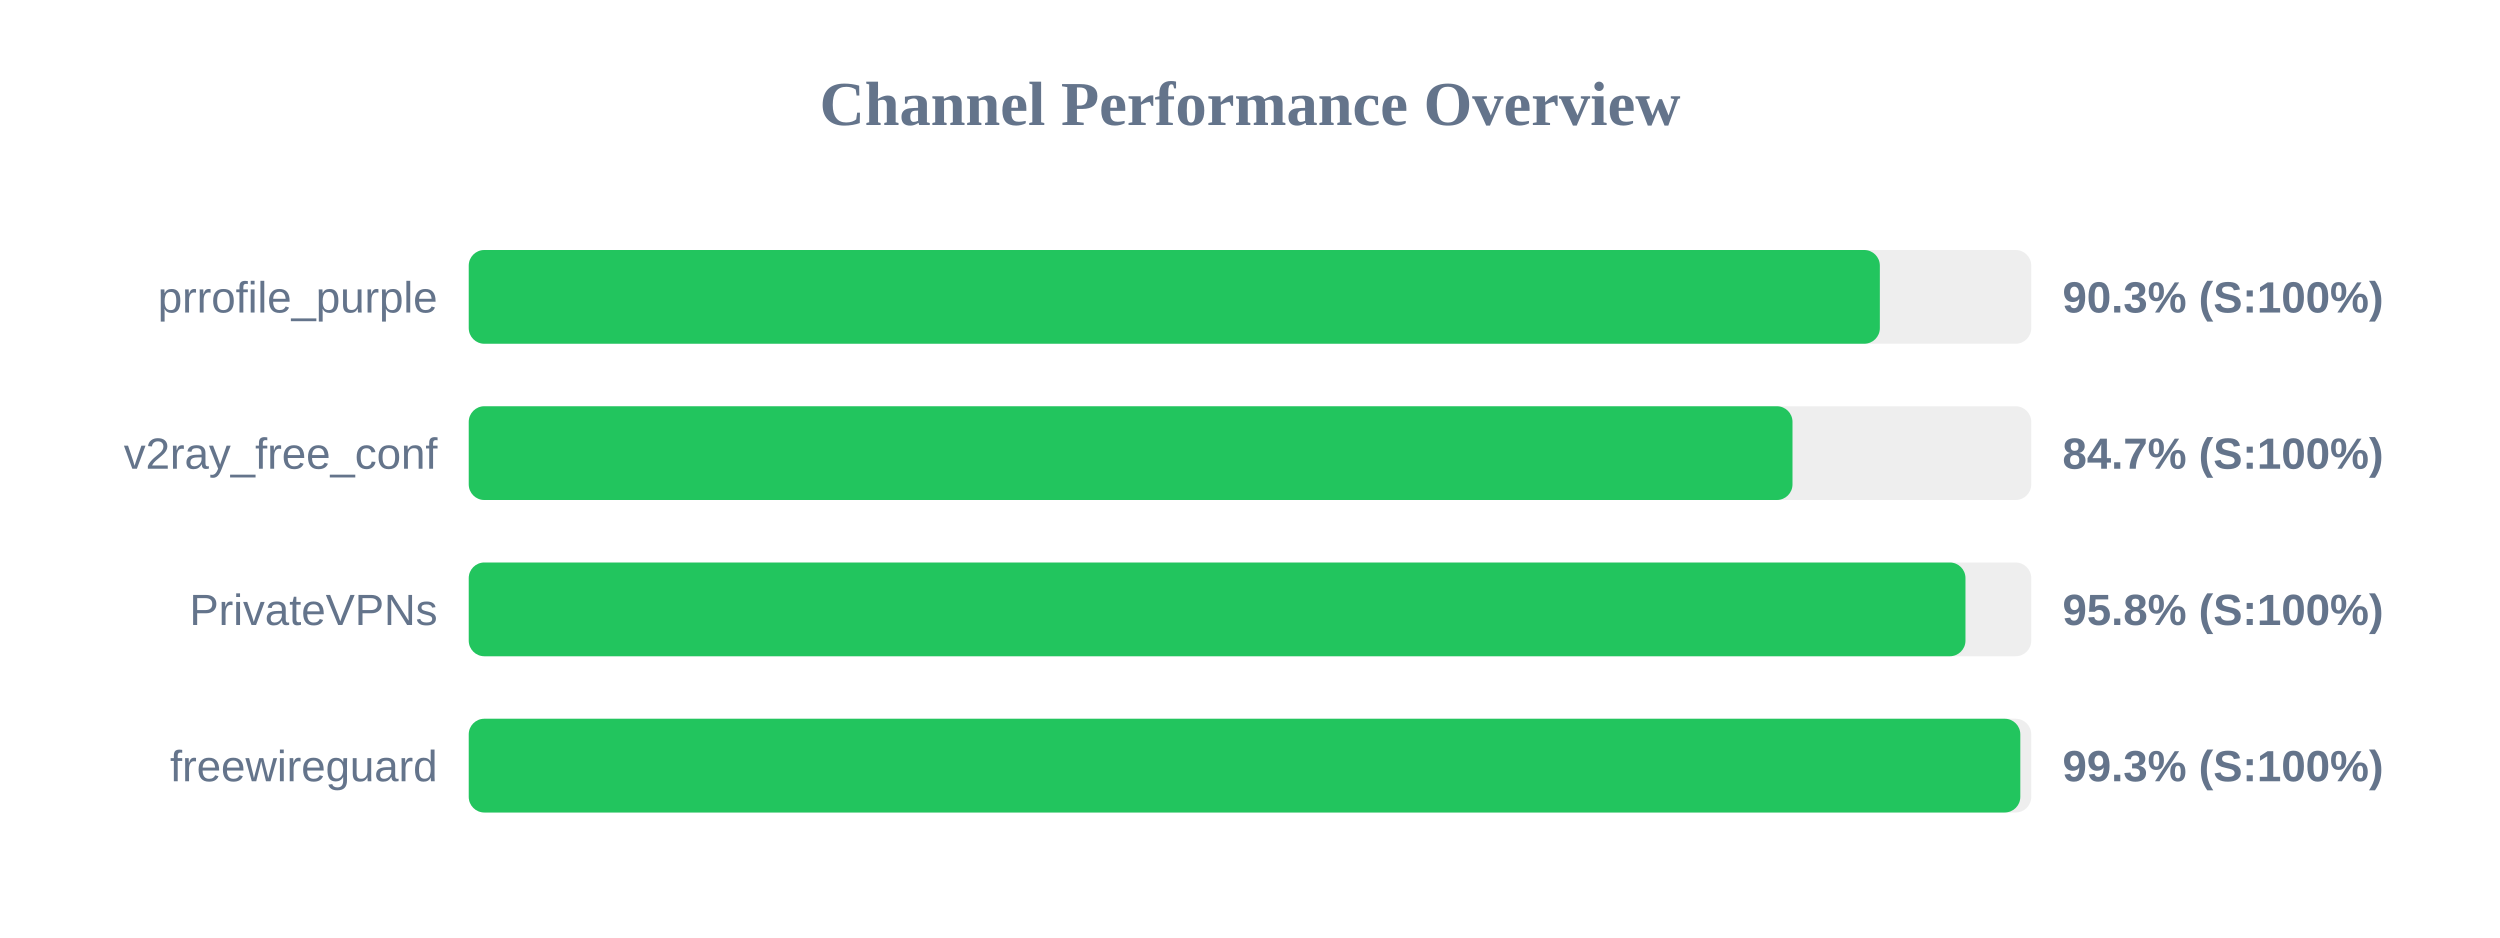
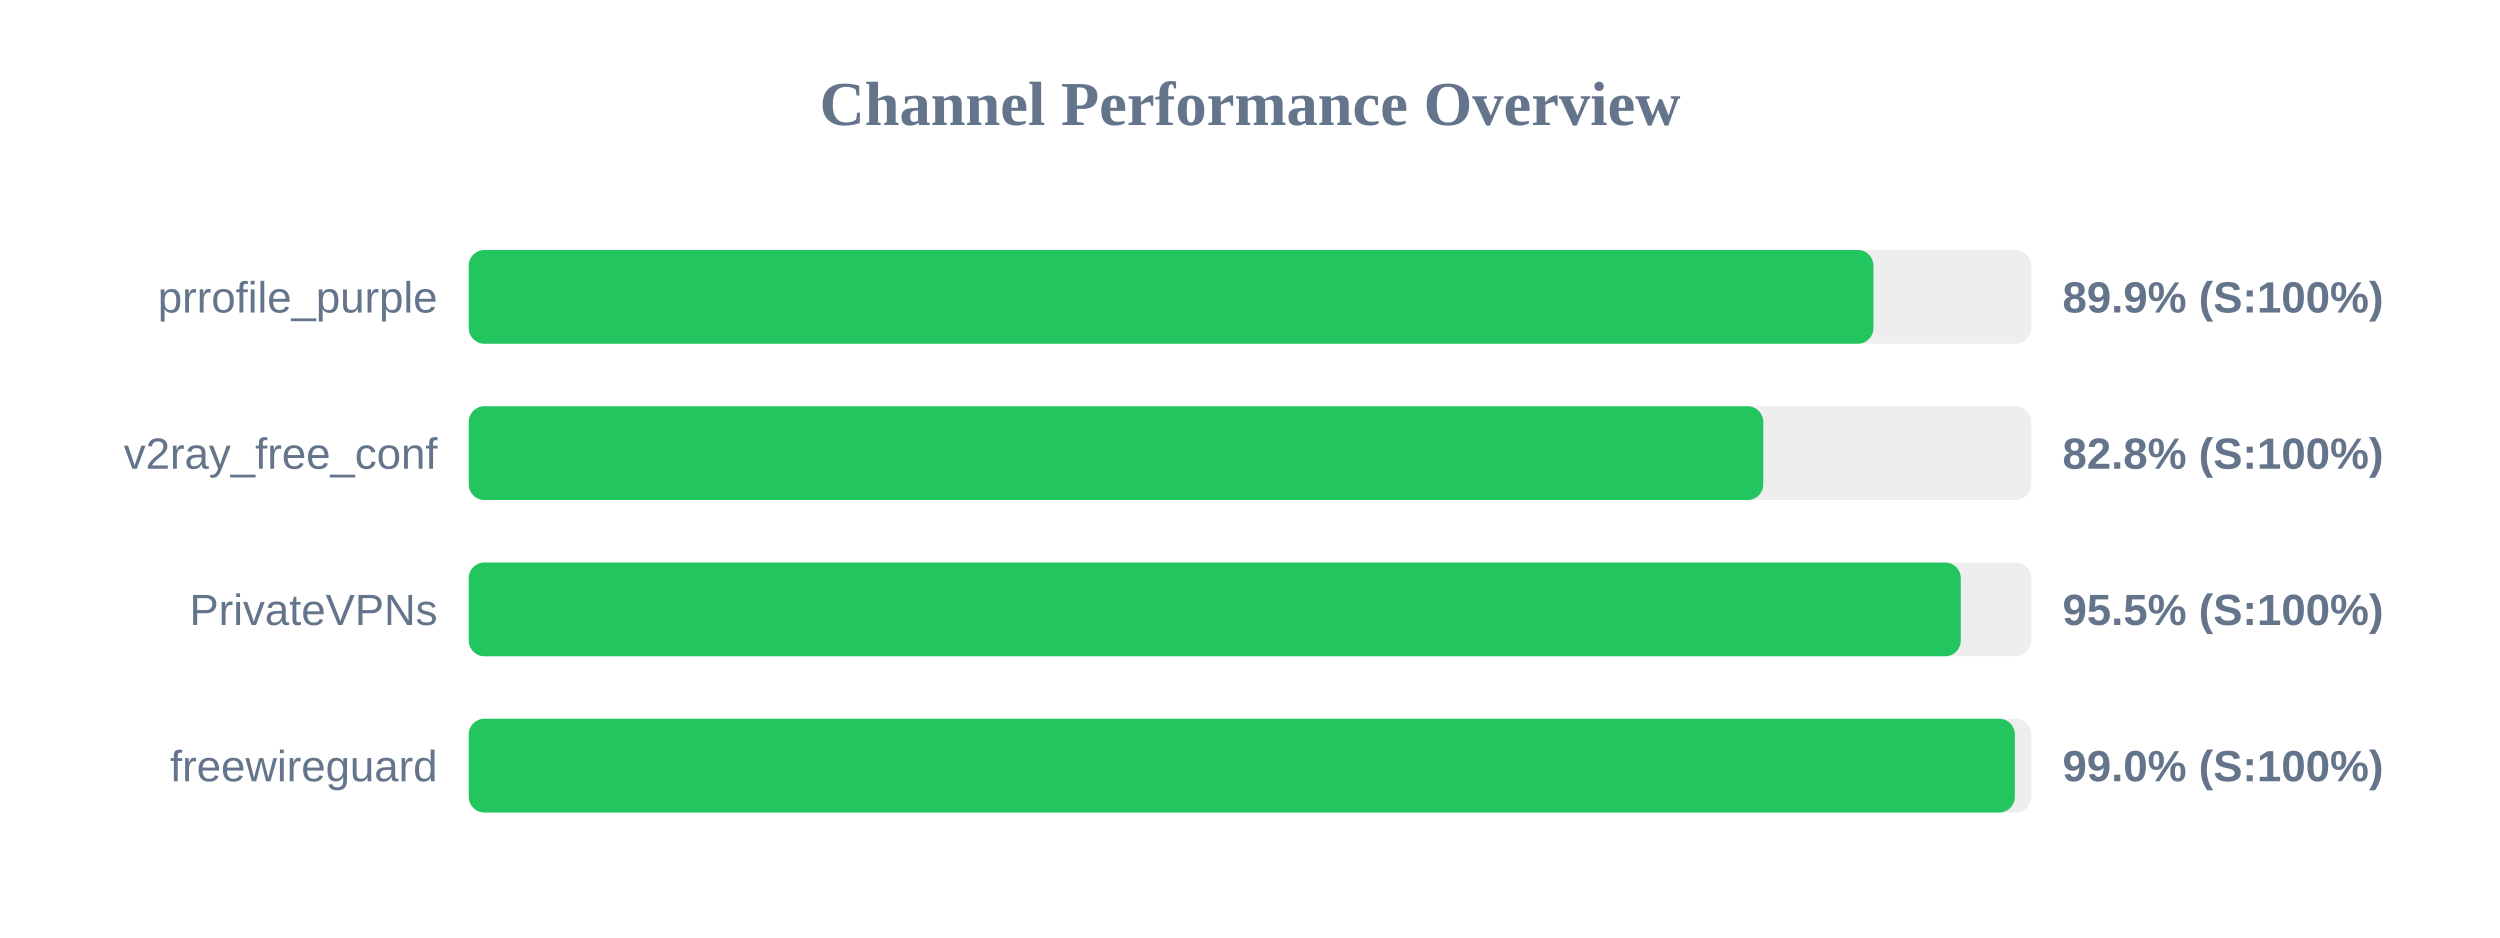
<svg xmlns="http://www.w3.org/2000/svg" width="800" height="300" version="1.1">
  <style>
        .row { font: 14px Arial; fill: #64748b; }
        .score { font: bold 14px Arial; fill: #64748b; }
    </style>
  <text x="400" y="40" text-anchor="middle" font-size="20px" font-weight="bold" fill="#64748b">Channel Performance Overview</text>
  <rect x="150" y="80" width="500" height="30" fill="#eee" rx="5" />
-   <rect x="150" y="80" width="451.55" height="30" fill="#22c55e" rx="5" />
+   <rect x="150" y="80" width="449.5" height="30" fill="#22c55e" rx="5" />
  <text x="140" y="100" text-anchor="end" class="row">prrofile_purple</text>
-   <text x="660" y="100" text-anchor="start" class="score">90.3% (S:100%)</text>
+   <text x="660" y="100" text-anchor="start" class="score">89.9% (S:100%)</text>
  <rect x="150" y="130" width="500" height="30" fill="#eee" rx="5" />
-   <rect x="150" y="130" width="423.6" height="30" fill="#22c55e" rx="5" />
+   <rect x="150" y="130" width="414.25" height="30" fill="#22c55e" rx="5" />
  <text x="140" y="150" text-anchor="end" class="row">v2ray_free_conf</text>
-   <text x="660" y="150" text-anchor="start" class="score">84.7% (S:100%)</text>
+   <text x="660" y="150" text-anchor="start" class="score">82.8% (S:100%)</text>
  <rect x="150" y="180" width="500" height="30" fill="#eee" rx="5" />
-   <rect x="150" y="180" width="478.95" height="30" fill="#22c55e" rx="5" />
+   <rect x="150" y="180" width="477.45" height="30" fill="#22c55e" rx="5" />
  <text x="140" y="200" text-anchor="end" class="row">PrivateVPNs</text>
-   <text x="660" y="200" text-anchor="start" class="score">95.8% (S:100%)</text>
+   <text x="660" y="200" text-anchor="start" class="score">95.5% (S:100%)</text>
  <rect x="150" y="230" width="500" height="30" fill="#eee" rx="5" />
-   <rect x="150" y="230" width="496.5" height="30" fill="#22c55e" rx="5" />
+   <rect x="150" y="230" width="494.75" height="30" fill="#22c55e" rx="5" />
  <text x="140" y="250" text-anchor="end" class="row">freewireguard</text>
-   <text x="660" y="250" text-anchor="start" class="score">99.3% (S:100%)</text>
+   <text x="660" y="250" text-anchor="start" class="score">99.0% (S:100%)</text>
</svg>
